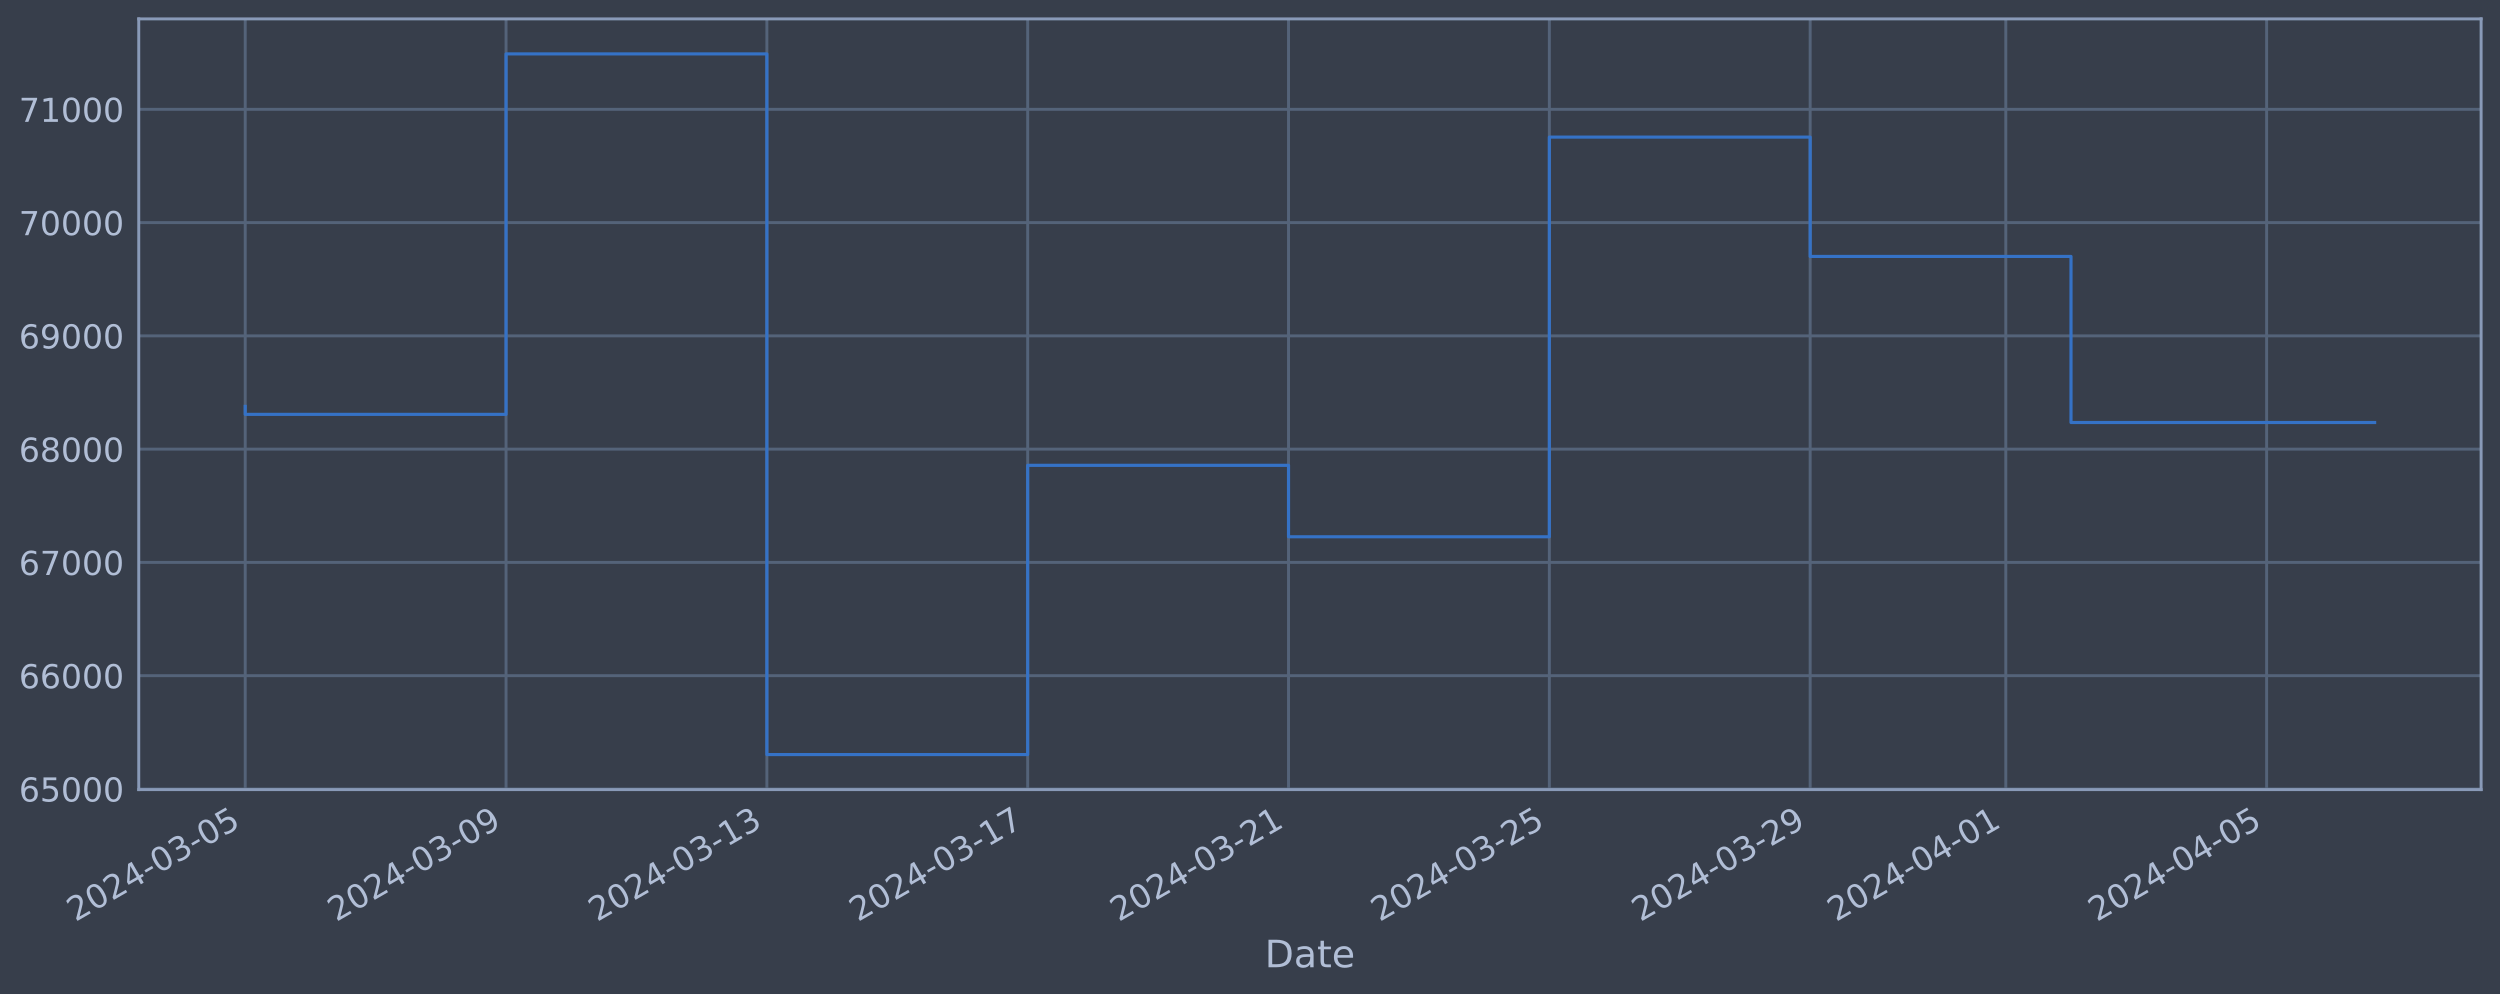
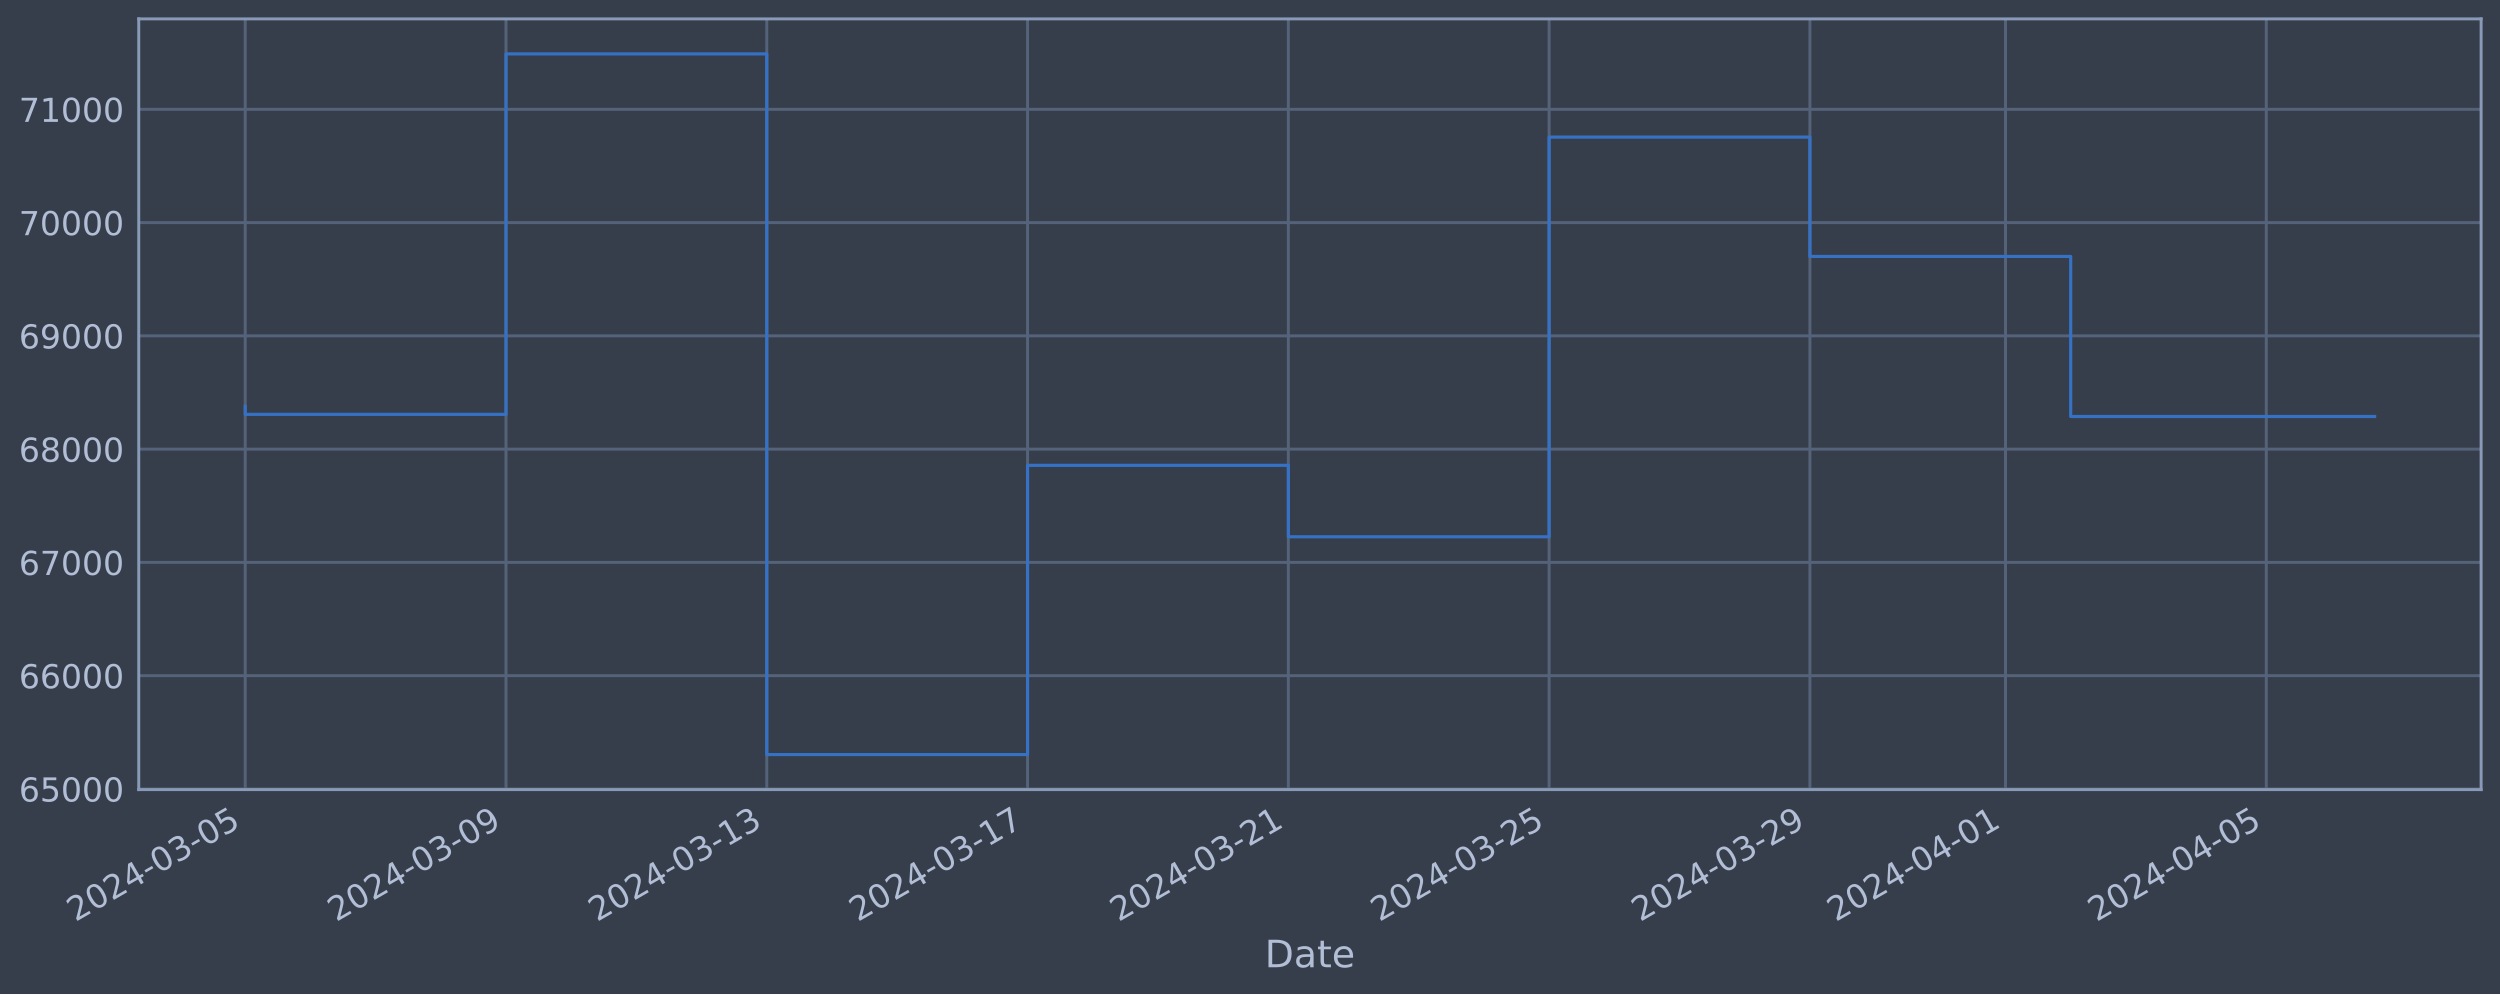
<svg xmlns="http://www.w3.org/2000/svg" xmlns:xlink="http://www.w3.org/1999/xlink" width="952.884pt" height="378.87pt" viewBox="0 0 952.884 378.87" version="1.1">
  <defs>
    <style type="text/css">*{stroke-linejoin: round; stroke-linecap: butt}</style>
  </defs>
  <g id="figure_1">
    <g id="patch_1">
      <path d="M 0 378.87  L 952.884 378.87  L 952.884 0  L 0 0  z " style="fill: #373e4b" />
    </g>
    <g id="axes_1">
      <g id="patch_2">
        <path d="M 52.884 300.96  L 945.684 300.96  L 945.684 7.2  L 52.884 7.2  z " style="fill: #373e4b" />
      </g>
      <g id="matplotlib.axis_1">
        <g id="xtick_1">
          <g id="line2d_1">
-             <path d="M 93.466 300.96  L 93.466 7.2  " clip-path="url(#p5b4df022d4)" style="fill: none; stroke: #546379; stroke-width: 1.12; stroke-linecap: square" />
+             <path d="M 93.466 300.96  L 93.466 7.2  " clip-path="url(#pe2309e49e8)" style="fill: none; stroke: #546379; stroke-width: 1.12; stroke-linecap: square" />
          </g>
          <g id="line2d_2" />
          <g id="text_1">
            <g style="fill: #b1bed6" transform="translate(28.74006 351.4642) rotate(-30) scale(0.126 -0.126)">
              <defs>
                <path id="DejaVuSans-32" d="M 1228 531  L 3431 531  L 3431 0  L 469 0  L 469 531  Q 828 903 1448 1529  Q 2069 2156 2228 2338  Q 2531 2678 2651 2914  Q 2772 3150 2772 3378  Q 2772 3750 2511 3984  Q 2250 4219 1831 4219  Q 1534 4219 1204 4116  Q 875 4013 500 3803  L 500 4441  Q 881 4594 1212 4672  Q 1544 4750 1819 4750  Q 2544 4750 2975 4387  Q 3406 4025 3406 3419  Q 3406 3131 3298 2873  Q 3191 2616 2906 2266  Q 2828 2175 2409 1742  Q 1991 1309 1228 531  z " transform="scale(0.015625)" />
                <path id="DejaVuSans-30" d="M 2034 4250  Q 1547 4250 1301 3770  Q 1056 3291 1056 2328  Q 1056 1369 1301 889  Q 1547 409 2034 409  Q 2525 409 2770 889  Q 3016 1369 3016 2328  Q 3016 3291 2770 3770  Q 2525 4250 2034 4250  z M 2034 4750  Q 2819 4750 3233 4129  Q 3647 3509 3647 2328  Q 3647 1150 3233 529  Q 2819 -91 2034 -91  Q 1250 -91 836 529  Q 422 1150 422 2328  Q 422 3509 836 4129  Q 1250 4750 2034 4750  z " transform="scale(0.015625)" />
                <path id="DejaVuSans-34" d="M 2419 4116  L 825 1625  L 2419 1625  L 2419 4116  z M 2253 4666  L 3047 4666  L 3047 1625  L 3713 1625  L 3713 1100  L 3047 1100  L 3047 0  L 2419 0  L 2419 1100  L 313 1100  L 313 1709  L 2253 4666  z " transform="scale(0.015625)" />
                <path id="DejaVuSans-2d" d="M 313 2009  L 1997 2009  L 1997 1497  L 313 1497  L 313 2009  z " transform="scale(0.015625)" />
                <path id="DejaVuSans-33" d="M 2597 2516  Q 3050 2419 3304 2112  Q 3559 1806 3559 1356  Q 3559 666 3084 287  Q 2609 -91 1734 -91  Q 1441 -91 1130 -33  Q 819 25 488 141  L 488 750  Q 750 597 1062 519  Q 1375 441 1716 441  Q 2309 441 2620 675  Q 2931 909 2931 1356  Q 2931 1769 2642 2001  Q 2353 2234 1838 2234  L 1294 2234  L 1294 2753  L 1863 2753  Q 2328 2753 2575 2939  Q 2822 3125 2822 3475  Q 2822 3834 2567 4026  Q 2313 4219 1838 4219  Q 1578 4219 1281 4162  Q 984 4106 628 3988  L 628 4550  Q 988 4650 1302 4700  Q 1616 4750 1894 4750  Q 2613 4750 3031 4423  Q 3450 4097 3450 3541  Q 3450 3153 3228 2886  Q 3006 2619 2597 2516  z " transform="scale(0.015625)" />
                <path id="DejaVuSans-35" d="M 691 4666  L 3169 4666  L 3169 4134  L 1269 4134  L 1269 2991  Q 1406 3038 1543 3061  Q 1681 3084 1819 3084  Q 2600 3084 3056 2656  Q 3513 2228 3513 1497  Q 3513 744 3044 326  Q 2575 -91 1722 -91  Q 1428 -91 1123 -41  Q 819 9 494 109  L 494 744  Q 775 591 1075 516  Q 1375 441 1709 441  Q 2250 441 2565 725  Q 2881 1009 2881 1497  Q 2881 1984 2565 2268  Q 2250 2553 1709 2553  Q 1456 2553 1204 2497  Q 953 2441 691 2322  L 691 4666  z " transform="scale(0.015625)" />
              </defs>
              <use xlink:href="#DejaVuSans-32" />
              <use xlink:href="#DejaVuSans-30" x="63.623" />
              <use xlink:href="#DejaVuSans-32" x="127.246" />
              <use xlink:href="#DejaVuSans-34" x="190.869" />
              <use xlink:href="#DejaVuSans-2d" x="254.492" />
              <use xlink:href="#DejaVuSans-30" x="290.576" />
              <use xlink:href="#DejaVuSans-33" x="354.199" />
              <use xlink:href="#DejaVuSans-2d" x="417.822" />
              <use xlink:href="#DejaVuSans-30" x="453.906" />
              <use xlink:href="#DejaVuSans-35" x="517.529" />
            </g>
          </g>
        </g>
        <g id="xtick_2">
          <g id="line2d_3">
-             <path d="M 192.88 300.96  L 192.88 7.2  " clip-path="url(#p5b4df022d4)" style="fill: none; stroke: #546379; stroke-width: 1.12; stroke-linecap: square" />
+             <path d="M 192.863 300.96  L 192.863 7.2  " clip-path="url(#pe2309e49e8)" style="fill: none; stroke: #546379; stroke-width: 1.12; stroke-linecap: square" />
          </g>
          <g id="line2d_4" />
          <g id="text_2">
-             <g style="fill: #b1bed6" transform="translate(128.1547 351.4642) rotate(-30) scale(0.126 -0.126)">
+             <g style="fill: #b1bed6" transform="translate(128.1376 351.4642) rotate(-30) scale(0.126 -0.126)">
              <defs>
                <path id="DejaVuSans-39" d="M 703 97  L 703 672  Q 941 559 1184 500  Q 1428 441 1663 441  Q 2288 441 2617 861  Q 2947 1281 2994 2138  Q 2813 1869 2534 1725  Q 2256 1581 1919 1581  Q 1219 1581 811 2004  Q 403 2428 403 3163  Q 403 3881 828 4315  Q 1253 4750 1959 4750  Q 2769 4750 3195 4129  Q 3622 3509 3622 2328  Q 3622 1225 3098 567  Q 2575 -91 1691 -91  Q 1453 -91 1209 -44  Q 966 3 703 97  z M 1959 2075  Q 2384 2075 2632 2365  Q 2881 2656 2881 3163  Q 2881 3666 2632 3958  Q 2384 4250 1959 4250  Q 1534 4250 1286 3958  Q 1038 3666 1038 3163  Q 1038 2656 1286 2365  Q 1534 2075 1959 2075  z " transform="scale(0.015625)" />
              </defs>
              <use xlink:href="#DejaVuSans-32" />
              <use xlink:href="#DejaVuSans-30" x="63.623" />
              <use xlink:href="#DejaVuSans-32" x="127.246" />
              <use xlink:href="#DejaVuSans-34" x="190.869" />
              <use xlink:href="#DejaVuSans-2d" x="254.492" />
              <use xlink:href="#DejaVuSans-30" x="290.576" />
              <use xlink:href="#DejaVuSans-33" x="354.199" />
              <use xlink:href="#DejaVuSans-2d" x="417.822" />
              <use xlink:href="#DejaVuSans-30" x="453.906" />
              <use xlink:href="#DejaVuSans-39" x="517.529" />
            </g>
          </g>
        </g>
        <g id="xtick_3">
          <g id="line2d_5">
-             <path d="M 292.295 300.96  L 292.295 7.2  " clip-path="url(#p5b4df022d4)" style="fill: none; stroke: #546379; stroke-width: 1.12; stroke-linecap: square" />
+             <path d="M 292.261 300.96  L 292.261 7.2  " clip-path="url(#pe2309e49e8)" style="fill: none; stroke: #546379; stroke-width: 1.12; stroke-linecap: square" />
          </g>
          <g id="line2d_6" />
          <g id="text_3">
-             <g style="fill: #b1bed6" transform="translate(227.5693 351.4642) rotate(-30) scale(0.126 -0.126)">
+             <g style="fill: #b1bed6" transform="translate(227.5351 351.4642) rotate(-30) scale(0.126 -0.126)">
              <defs>
                <path id="DejaVuSans-31" d="M 794 531  L 1825 531  L 1825 4091  L 703 3866  L 703 4441  L 1819 4666  L 2450 4666  L 2450 531  L 3481 531  L 3481 0  L 794 0  L 794 531  z " transform="scale(0.015625)" />
              </defs>
              <use xlink:href="#DejaVuSans-32" />
              <use xlink:href="#DejaVuSans-30" x="63.623" />
              <use xlink:href="#DejaVuSans-32" x="127.246" />
              <use xlink:href="#DejaVuSans-34" x="190.869" />
              <use xlink:href="#DejaVuSans-2d" x="254.492" />
              <use xlink:href="#DejaVuSans-30" x="290.576" />
              <use xlink:href="#DejaVuSans-33" x="354.199" />
              <use xlink:href="#DejaVuSans-2d" x="417.822" />
              <use xlink:href="#DejaVuSans-31" x="453.906" />
              <use xlink:href="#DejaVuSans-33" x="517.529" />
            </g>
          </g>
        </g>
        <g id="xtick_4">
          <g id="line2d_7">
-             <path d="M 391.709 300.96  L 391.709 7.2  " clip-path="url(#p5b4df022d4)" style="fill: none; stroke: #546379; stroke-width: 1.12; stroke-linecap: square" />
+             <path d="M 391.658 300.96  L 391.658 7.2  " clip-path="url(#pe2309e49e8)" style="fill: none; stroke: #546379; stroke-width: 1.12; stroke-linecap: square" />
          </g>
          <g id="line2d_8" />
          <g id="text_4">
-             <g style="fill: #b1bed6" transform="translate(326.9839 351.4642) rotate(-30) scale(0.126 -0.126)">
+             <g style="fill: #b1bed6" transform="translate(326.9327 351.4642) rotate(-30) scale(0.126 -0.126)">
              <defs>
                <path id="DejaVuSans-37" d="M 525 4666  L 3525 4666  L 3525 4397  L 1831 0  L 1172 0  L 2766 4134  L 525 4134  L 525 4666  z " transform="scale(0.015625)" />
              </defs>
              <use xlink:href="#DejaVuSans-32" />
              <use xlink:href="#DejaVuSans-30" x="63.623" />
              <use xlink:href="#DejaVuSans-32" x="127.246" />
              <use xlink:href="#DejaVuSans-34" x="190.869" />
              <use xlink:href="#DejaVuSans-2d" x="254.492" />
              <use xlink:href="#DejaVuSans-30" x="290.576" />
              <use xlink:href="#DejaVuSans-33" x="354.199" />
              <use xlink:href="#DejaVuSans-2d" x="417.822" />
              <use xlink:href="#DejaVuSans-31" x="453.906" />
              <use xlink:href="#DejaVuSans-37" x="517.529" />
            </g>
          </g>
        </g>
        <g id="xtick_5">
          <g id="line2d_9">
-             <path d="M 491.124 300.96  L 491.124 7.2  " clip-path="url(#p5b4df022d4)" style="fill: none; stroke: #546379; stroke-width: 1.12; stroke-linecap: square" />
+             <path d="M 491.056 300.96  L 491.056 7.2  " clip-path="url(#pe2309e49e8)" style="fill: none; stroke: #546379; stroke-width: 1.12; stroke-linecap: square" />
          </g>
          <g id="line2d_10" />
          <g id="text_5">
-             <g style="fill: #b1bed6" transform="translate(426.3985 351.4642) rotate(-30) scale(0.126 -0.126)">
+             <g style="fill: #b1bed6" transform="translate(426.3302 351.4642) rotate(-30) scale(0.126 -0.126)">
              <use xlink:href="#DejaVuSans-32" />
              <use xlink:href="#DejaVuSans-30" x="63.623" />
              <use xlink:href="#DejaVuSans-32" x="127.246" />
              <use xlink:href="#DejaVuSans-34" x="190.869" />
              <use xlink:href="#DejaVuSans-2d" x="254.492" />
              <use xlink:href="#DejaVuSans-30" x="290.576" />
              <use xlink:href="#DejaVuSans-33" x="354.199" />
              <use xlink:href="#DejaVuSans-2d" x="417.822" />
              <use xlink:href="#DejaVuSans-32" x="453.906" />
              <use xlink:href="#DejaVuSans-31" x="517.529" />
            </g>
          </g>
        </g>
        <g id="xtick_6">
          <g id="line2d_11">
-             <path d="M 590.539 300.96  L 590.539 7.2  " clip-path="url(#p5b4df022d4)" style="fill: none; stroke: #546379; stroke-width: 1.12; stroke-linecap: square" />
+             <path d="M 590.453 300.96  L 590.453 7.2  " clip-path="url(#pe2309e49e8)" style="fill: none; stroke: #546379; stroke-width: 1.12; stroke-linecap: square" />
          </g>
          <g id="line2d_12" />
          <g id="text_6">
-             <g style="fill: #b1bed6" transform="translate(525.8132 351.4642) rotate(-30) scale(0.126 -0.126)">
+             <g style="fill: #b1bed6" transform="translate(525.7277 351.4642) rotate(-30) scale(0.126 -0.126)">
              <use xlink:href="#DejaVuSans-32" />
              <use xlink:href="#DejaVuSans-30" x="63.623" />
              <use xlink:href="#DejaVuSans-32" x="127.246" />
              <use xlink:href="#DejaVuSans-34" x="190.869" />
              <use xlink:href="#DejaVuSans-2d" x="254.492" />
              <use xlink:href="#DejaVuSans-30" x="290.576" />
              <use xlink:href="#DejaVuSans-33" x="354.199" />
              <use xlink:href="#DejaVuSans-2d" x="417.822" />
              <use xlink:href="#DejaVuSans-32" x="453.906" />
              <use xlink:href="#DejaVuSans-35" x="517.529" />
            </g>
          </g>
        </g>
        <g id="xtick_7">
          <g id="line2d_13">
-             <path d="M 689.953 300.96  L 689.953 7.2  " clip-path="url(#p5b4df022d4)" style="fill: none; stroke: #546379; stroke-width: 1.12; stroke-linecap: square" />
+             <path d="M 689.851 300.96  L 689.851 7.2  " clip-path="url(#pe2309e49e8)" style="fill: none; stroke: #546379; stroke-width: 1.12; stroke-linecap: square" />
          </g>
          <g id="line2d_14" />
          <g id="text_7">
-             <g style="fill: #b1bed6" transform="translate(625.2278 351.4642) rotate(-30) scale(0.126 -0.126)">
+             <g style="fill: #b1bed6" transform="translate(625.1253 351.4642) rotate(-30) scale(0.126 -0.126)">
              <use xlink:href="#DejaVuSans-32" />
              <use xlink:href="#DejaVuSans-30" x="63.623" />
              <use xlink:href="#DejaVuSans-32" x="127.246" />
              <use xlink:href="#DejaVuSans-34" x="190.869" />
              <use xlink:href="#DejaVuSans-2d" x="254.492" />
              <use xlink:href="#DejaVuSans-30" x="290.576" />
              <use xlink:href="#DejaVuSans-33" x="354.199" />
              <use xlink:href="#DejaVuSans-2d" x="417.822" />
              <use xlink:href="#DejaVuSans-32" x="453.906" />
              <use xlink:href="#DejaVuSans-39" x="517.529" />
            </g>
          </g>
        </g>
        <g id="xtick_8">
          <g id="line2d_15">
-             <path d="M 764.514 300.96  L 764.514 7.2  " clip-path="url(#p5b4df022d4)" style="fill: none; stroke: #546379; stroke-width: 1.12; stroke-linecap: square" />
+             <path d="M 764.399 300.96  L 764.399 7.2  " clip-path="url(#pe2309e49e8)" style="fill: none; stroke: #546379; stroke-width: 1.12; stroke-linecap: square" />
          </g>
          <g id="line2d_16" />
          <g id="text_8">
-             <g style="fill: #b1bed6" transform="translate(699.7887 351.4642) rotate(-30) scale(0.126 -0.126)">
+             <g style="fill: #b1bed6" transform="translate(699.6734 351.4642) rotate(-30) scale(0.126 -0.126)">
              <use xlink:href="#DejaVuSans-32" />
              <use xlink:href="#DejaVuSans-30" x="63.623" />
              <use xlink:href="#DejaVuSans-32" x="127.246" />
              <use xlink:href="#DejaVuSans-34" x="190.869" />
              <use xlink:href="#DejaVuSans-2d" x="254.492" />
              <use xlink:href="#DejaVuSans-30" x="290.576" />
              <use xlink:href="#DejaVuSans-34" x="354.199" />
              <use xlink:href="#DejaVuSans-2d" x="417.822" />
              <use xlink:href="#DejaVuSans-30" x="453.906" />
              <use xlink:href="#DejaVuSans-31" x="517.529" />
            </g>
          </g>
        </g>
        <g id="xtick_9">
          <g id="line2d_17">
-             <path d="M 863.929 300.96  L 863.929 7.2  " clip-path="url(#p5b4df022d4)" style="fill: none; stroke: #546379; stroke-width: 1.12; stroke-linecap: square" />
+             <path d="M 863.796 300.96  L 863.796 7.2  " clip-path="url(#pe2309e49e8)" style="fill: none; stroke: #546379; stroke-width: 1.12; stroke-linecap: square" />
          </g>
          <g id="line2d_18" />
          <g id="text_9">
-             <g style="fill: #b1bed6" transform="translate(799.2034 351.4642) rotate(-30) scale(0.126 -0.126)">
+             <g style="fill: #b1bed6" transform="translate(799.0709 351.4642) rotate(-30) scale(0.126 -0.126)">
              <use xlink:href="#DejaVuSans-32" />
              <use xlink:href="#DejaVuSans-30" x="63.623" />
              <use xlink:href="#DejaVuSans-32" x="127.246" />
              <use xlink:href="#DejaVuSans-34" x="190.869" />
              <use xlink:href="#DejaVuSans-2d" x="254.492" />
              <use xlink:href="#DejaVuSans-30" x="290.576" />
              <use xlink:href="#DejaVuSans-34" x="354.199" />
              <use xlink:href="#DejaVuSans-2d" x="417.822" />
              <use xlink:href="#DejaVuSans-30" x="453.906" />
              <use xlink:href="#DejaVuSans-35" x="517.529" />
            </g>
          </g>
        </g>
        <g id="text_10">
          <g style="fill: #b1bed6" transform="translate(482.0746 368.6753) scale(0.144 -0.144)">
            <defs>
              <path id="DejaVuSans-44" d="M 1259 4147  L 1259 519  L 2022 519  Q 2988 519 3436 956  Q 3884 1394 3884 2338  Q 3884 3275 3436 3711  Q 2988 4147 2022 4147  L 1259 4147  z M 628 4666  L 1925 4666  Q 3281 4666 3915 4102  Q 4550 3538 4550 2338  Q 4550 1131 3912 565  Q 3275 0 1925 0  L 628 0  L 628 4666  z " transform="scale(0.015625)" />
              <path id="DejaVuSans-61" d="M 2194 1759  Q 1497 1759 1228 1600  Q 959 1441 959 1056  Q 959 750 1161 570  Q 1363 391 1709 391  Q 2188 391 2477 730  Q 2766 1069 2766 1631  L 2766 1759  L 2194 1759  z M 3341 1997  L 3341 0  L 2766 0  L 2766 531  Q 2569 213 2275 61  Q 1981 -91 1556 -91  Q 1019 -91 701 211  Q 384 513 384 1019  Q 384 1609 779 1909  Q 1175 2209 1959 2209  L 2766 2209  L 2766 2266  Q 2766 2663 2505 2880  Q 2244 3097 1772 3097  Q 1472 3097 1187 3025  Q 903 2953 641 2809  L 641 3341  Q 956 3463 1253 3523  Q 1550 3584 1831 3584  Q 2591 3584 2966 3190  Q 3341 2797 3341 1997  z " transform="scale(0.015625)" />
              <path id="DejaVuSans-74" d="M 1172 4494  L 1172 3500  L 2356 3500  L 2356 3053  L 1172 3053  L 1172 1153  Q 1172 725 1289 603  Q 1406 481 1766 481  L 2356 481  L 2356 0  L 1766 0  Q 1100 0 847 248  Q 594 497 594 1153  L 594 3053  L 172 3053  L 172 3500  L 594 3500  L 594 4494  L 1172 4494  z " transform="scale(0.015625)" />
              <path id="DejaVuSans-65" d="M 3597 1894  L 3597 1613  L 953 1613  Q 991 1019 1311 708  Q 1631 397 2203 397  Q 2534 397 2845 478  Q 3156 559 3463 722  L 3463 178  Q 3153 47 2828 -22  Q 2503 -91 2169 -91  Q 1331 -91 842 396  Q 353 884 353 1716  Q 353 2575 817 3079  Q 1281 3584 2069 3584  Q 2775 3584 3186 3129  Q 3597 2675 3597 1894  z M 3022 2063  Q 3016 2534 2758 2815  Q 2500 3097 2075 3097  Q 1594 3097 1305 2825  Q 1016 2553 972 2059  L 3022 2063  z " transform="scale(0.015625)" />
            </defs>
            <use xlink:href="#DejaVuSans-44" />
            <use xlink:href="#DejaVuSans-61" x="77.002" />
            <use xlink:href="#DejaVuSans-74" x="138.281" />
            <use xlink:href="#DejaVuSans-65" x="177.49" />
          </g>
        </g>
      </g>
      <g id="matplotlib.axis_2">
        <g id="ytick_1">
          <g id="line2d_19">
-             <path d="M 52.884 300.718  L 945.684 300.718  " clip-path="url(#p5b4df022d4)" style="fill: none; stroke: #546379; stroke-width: 1.12; stroke-linecap: square" />
+             <path d="M 52.884 300.718  L 945.684 300.718  " clip-path="url(#pe2309e49e8)" style="fill: none; stroke: #546379; stroke-width: 1.12; stroke-linecap: square" />
          </g>
          <g id="line2d_20" />
          <g id="text_11">
            <g style="fill: #b1bed6" transform="translate(7.2 305.5049) scale(0.126 -0.126)">
              <defs>
                <path id="DejaVuSans-36" d="M 2113 2584  Q 1688 2584 1439 2293  Q 1191 2003 1191 1497  Q 1191 994 1439 701  Q 1688 409 2113 409  Q 2538 409 2786 701  Q 3034 994 3034 1497  Q 3034 2003 2786 2293  Q 2538 2584 2113 2584  z M 3366 4563  L 3366 3988  Q 3128 4100 2886 4159  Q 2644 4219 2406 4219  Q 1781 4219 1451 3797  Q 1122 3375 1075 2522  Q 1259 2794 1537 2939  Q 1816 3084 2150 3084  Q 2853 3084 3261 2657  Q 3669 2231 3669 1497  Q 3669 778 3244 343  Q 2819 -91 2113 -91  Q 1303 -91 875 529  Q 447 1150 447 2328  Q 447 3434 972 4092  Q 1497 4750 2381 4750  Q 2619 4750 2861 4703  Q 3103 4656 3366 4563  z " transform="scale(0.015625)" />
              </defs>
              <use xlink:href="#DejaVuSans-36" />
              <use xlink:href="#DejaVuSans-35" x="63.623" />
              <use xlink:href="#DejaVuSans-30" x="127.246" />
              <use xlink:href="#DejaVuSans-30" x="190.869" />
              <use xlink:href="#DejaVuSans-30" x="254.492" />
            </g>
          </g>
        </g>
        <g id="ytick_2">
          <g id="line2d_21">
-             <path d="M 52.884 257.544  L 945.684 257.544  " clip-path="url(#p5b4df022d4)" style="fill: none; stroke: #546379; stroke-width: 1.12; stroke-linecap: square" />
+             <path d="M 52.884 257.544  L 945.684 257.544  " clip-path="url(#pe2309e49e8)" style="fill: none; stroke: #546379; stroke-width: 1.12; stroke-linecap: square" />
          </g>
          <g id="line2d_22" />
          <g id="text_12">
            <g style="fill: #b1bed6" transform="translate(7.2 262.331) scale(0.126 -0.126)">
              <use xlink:href="#DejaVuSans-36" />
              <use xlink:href="#DejaVuSans-36" x="63.623" />
              <use xlink:href="#DejaVuSans-30" x="127.246" />
              <use xlink:href="#DejaVuSans-30" x="190.869" />
              <use xlink:href="#DejaVuSans-30" x="254.492" />
            </g>
          </g>
        </g>
        <g id="ytick_3">
          <g id="line2d_23">
-             <path d="M 52.884 214.37  L 945.684 214.37  " clip-path="url(#p5b4df022d4)" style="fill: none; stroke: #546379; stroke-width: 1.12; stroke-linecap: square" />
+             <path d="M 52.884 214.37  L 945.684 214.37  " clip-path="url(#pe2309e49e8)" style="fill: none; stroke: #546379; stroke-width: 1.12; stroke-linecap: square" />
          </g>
          <g id="line2d_24" />
          <g id="text_13">
            <g style="fill: #b1bed6" transform="translate(7.2 219.157) scale(0.126 -0.126)">
              <use xlink:href="#DejaVuSans-36" />
              <use xlink:href="#DejaVuSans-37" x="63.623" />
              <use xlink:href="#DejaVuSans-30" x="127.246" />
              <use xlink:href="#DejaVuSans-30" x="190.869" />
              <use xlink:href="#DejaVuSans-30" x="254.492" />
            </g>
          </g>
        </g>
        <g id="ytick_4">
          <g id="line2d_25">
-             <path d="M 52.884 171.196  L 945.684 171.196  " clip-path="url(#p5b4df022d4)" style="fill: none; stroke: #546379; stroke-width: 1.12; stroke-linecap: square" />
+             <path d="M 52.884 171.196  L 945.684 171.196  " clip-path="url(#pe2309e49e8)" style="fill: none; stroke: #546379; stroke-width: 1.12; stroke-linecap: square" />
          </g>
          <g id="line2d_26" />
          <g id="text_14">
            <g style="fill: #b1bed6" transform="translate(7.2 175.9831) scale(0.126 -0.126)">
              <defs>
                <path id="DejaVuSans-38" d="M 2034 2216  Q 1584 2216 1326 1975  Q 1069 1734 1069 1313  Q 1069 891 1326 650  Q 1584 409 2034 409  Q 2484 409 2743 651  Q 3003 894 3003 1313  Q 3003 1734 2745 1975  Q 2488 2216 2034 2216  z M 1403 2484  Q 997 2584 770 2862  Q 544 3141 544 3541  Q 544 4100 942 4425  Q 1341 4750 2034 4750  Q 2731 4750 3128 4425  Q 3525 4100 3525 3541  Q 3525 3141 3298 2862  Q 3072 2584 2669 2484  Q 3125 2378 3379 2068  Q 3634 1759 3634 1313  Q 3634 634 3220 271  Q 2806 -91 2034 -91  Q 1263 -91 848 271  Q 434 634 434 1313  Q 434 1759 690 2068  Q 947 2378 1403 2484  z M 1172 3481  Q 1172 3119 1398 2916  Q 1625 2713 2034 2713  Q 2441 2713 2670 2916  Q 2900 3119 2900 3481  Q 2900 3844 2670 4047  Q 2441 4250 2034 4250  Q 1625 4250 1398 4047  Q 1172 3844 1172 3481  z " transform="scale(0.015625)" />
              </defs>
              <use xlink:href="#DejaVuSans-36" />
              <use xlink:href="#DejaVuSans-38" x="63.623" />
              <use xlink:href="#DejaVuSans-30" x="127.246" />
              <use xlink:href="#DejaVuSans-30" x="190.869" />
              <use xlink:href="#DejaVuSans-30" x="254.492" />
            </g>
          </g>
        </g>
        <g id="ytick_5">
          <g id="line2d_27">
-             <path d="M 52.884 128.022  L 945.684 128.022  " clip-path="url(#p5b4df022d4)" style="fill: none; stroke: #546379; stroke-width: 1.12; stroke-linecap: square" />
+             <path d="M 52.884 128.022  L 945.684 128.022  " clip-path="url(#pe2309e49e8)" style="fill: none; stroke: #546379; stroke-width: 1.12; stroke-linecap: square" />
          </g>
          <g id="line2d_28" />
          <g id="text_15">
            <g style="fill: #b1bed6" transform="translate(7.2 132.8092) scale(0.126 -0.126)">
              <use xlink:href="#DejaVuSans-36" />
              <use xlink:href="#DejaVuSans-39" x="63.623" />
              <use xlink:href="#DejaVuSans-30" x="127.246" />
              <use xlink:href="#DejaVuSans-30" x="190.869" />
              <use xlink:href="#DejaVuSans-30" x="254.492" />
            </g>
          </g>
        </g>
        <g id="ytick_6">
          <g id="line2d_29">
-             <path d="M 52.884 84.848  L 945.684 84.848  " clip-path="url(#p5b4df022d4)" style="fill: none; stroke: #546379; stroke-width: 1.12; stroke-linecap: square" />
+             <path d="M 52.884 84.848  L 945.684 84.848  " clip-path="url(#pe2309e49e8)" style="fill: none; stroke: #546379; stroke-width: 1.12; stroke-linecap: square" />
          </g>
          <g id="line2d_30" />
          <g id="text_16">
            <g style="fill: #b1bed6" transform="translate(7.2 89.63523) scale(0.126 -0.126)">
              <use xlink:href="#DejaVuSans-37" />
              <use xlink:href="#DejaVuSans-30" x="63.623" />
              <use xlink:href="#DejaVuSans-30" x="127.246" />
              <use xlink:href="#DejaVuSans-30" x="190.869" />
              <use xlink:href="#DejaVuSans-30" x="254.492" />
            </g>
          </g>
        </g>
        <g id="ytick_7">
          <g id="line2d_31">
-             <path d="M 52.884 41.674  L 945.684 41.674  " clip-path="url(#p5b4df022d4)" style="fill: none; stroke: #546379; stroke-width: 1.12; stroke-linecap: square" />
+             <path d="M 52.884 41.674  L 945.684 41.674  " clip-path="url(#pe2309e49e8)" style="fill: none; stroke: #546379; stroke-width: 1.12; stroke-linecap: square" />
          </g>
          <g id="line2d_32" />
          <g id="text_17">
            <g style="fill: #b1bed6" transform="translate(7.2 46.4613) scale(0.126 -0.126)">
              <use xlink:href="#DejaVuSans-37" />
              <use xlink:href="#DejaVuSans-31" x="63.623" />
              <use xlink:href="#DejaVuSans-30" x="127.246" />
              <use xlink:href="#DejaVuSans-30" x="190.869" />
              <use xlink:href="#DejaVuSans-30" x="254.492" />
            </g>
          </g>
        </g>
      </g>
      <g id="line2d_33">
-         <path d="M 93.466 154.891  L 93.466 157.946  L 192.88 157.946  L 192.88 20.553  L 292.295 20.553  L 292.295 287.607  L 391.709 287.607  L 391.709 177.362  L 491.124 177.362  L 491.124 204.598  L 590.539 204.598  L 590.539 52.265  L 689.953 52.265  L 689.953 97.744  L 789.368 97.744  L 789.368 161.031  L 905.102 161.031  " clip-path="url(#p5b4df022d4)" style="fill: none; stroke: #3572c6; stroke-width: 1.2; stroke-linecap: square" />
+         <path d="M 93.466 154.891  L 93.466 157.946  L 192.863 157.946  L 192.863 20.553  L 292.261 20.553  L 292.261 287.607  L 391.658 287.607  L 391.658 177.362  L 491.056 177.362  L 491.056 204.598  L 590.453 204.598  L 590.453 52.265  L 689.851 52.265  L 689.851 97.744  L 789.248 97.744  L 789.248 158.747  L 905.102 158.747  " clip-path="url(#pe2309e49e8)" style="fill: none; stroke: #3572c6; stroke-width: 1.2; stroke-linecap: square" />
      </g>
      <g id="patch_3">
        <path d="M 52.884 300.96  L 52.884 7.2  " style="fill: none; stroke: #899ab8; stroke-width: 1.12; stroke-linejoin: miter; stroke-linecap: square" />
      </g>
      <g id="patch_4">
        <path d="M 945.684 300.96  L 945.684 7.2  " style="fill: none; stroke: #899ab8; stroke-width: 1.12; stroke-linejoin: miter; stroke-linecap: square" />
      </g>
      <g id="patch_5">
        <path d="M 52.884 300.96  L 945.684 300.96  " style="fill: none; stroke: #899ab8; stroke-width: 1.12; stroke-linejoin: miter; stroke-linecap: square" />
      </g>
      <g id="patch_6">
        <path d="M 52.884 7.2  L 945.684 7.2  " style="fill: none; stroke: #899ab8; stroke-width: 1.12; stroke-linejoin: miter; stroke-linecap: square" />
      </g>
    </g>
  </g>
  <defs>
-     <clipPath id="p5b4df022d4">
+     <clipPath id="pe2309e49e8">
      <rect x="52.884" y="7.2" width="892.8" height="293.76" />
    </clipPath>
  </defs>
</svg>
